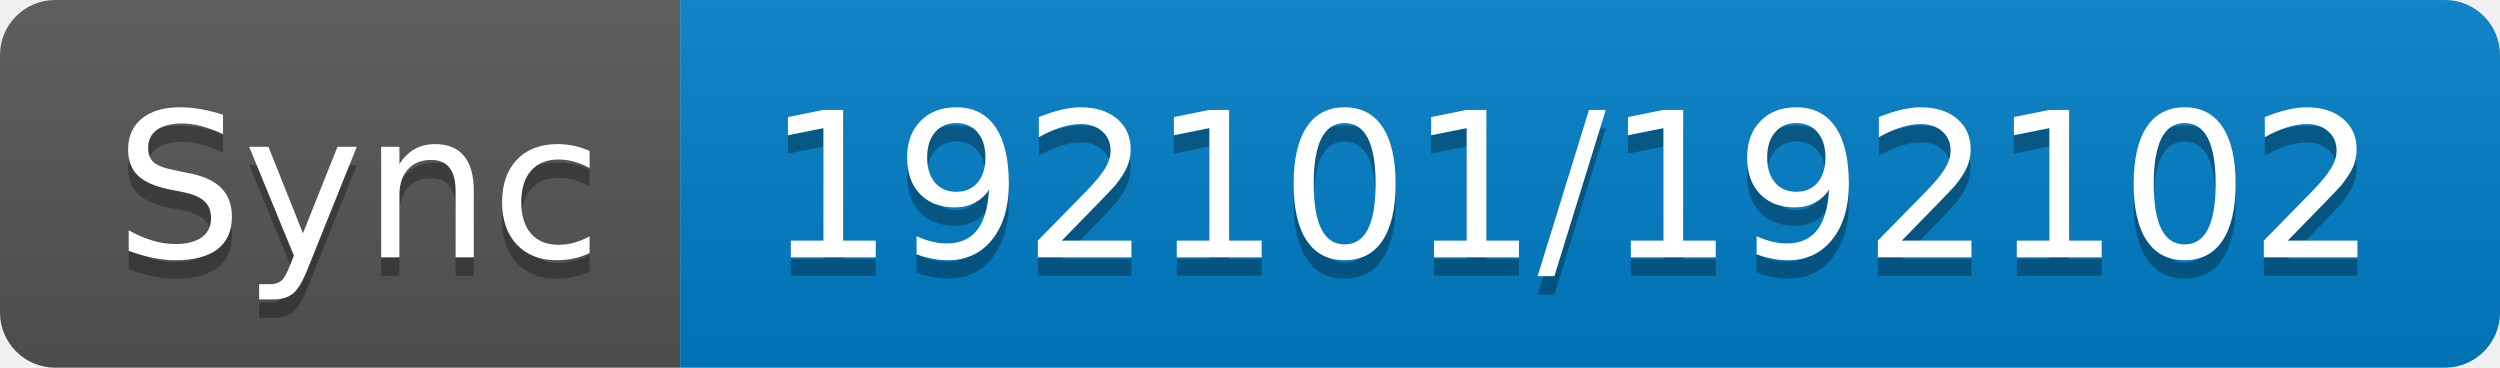
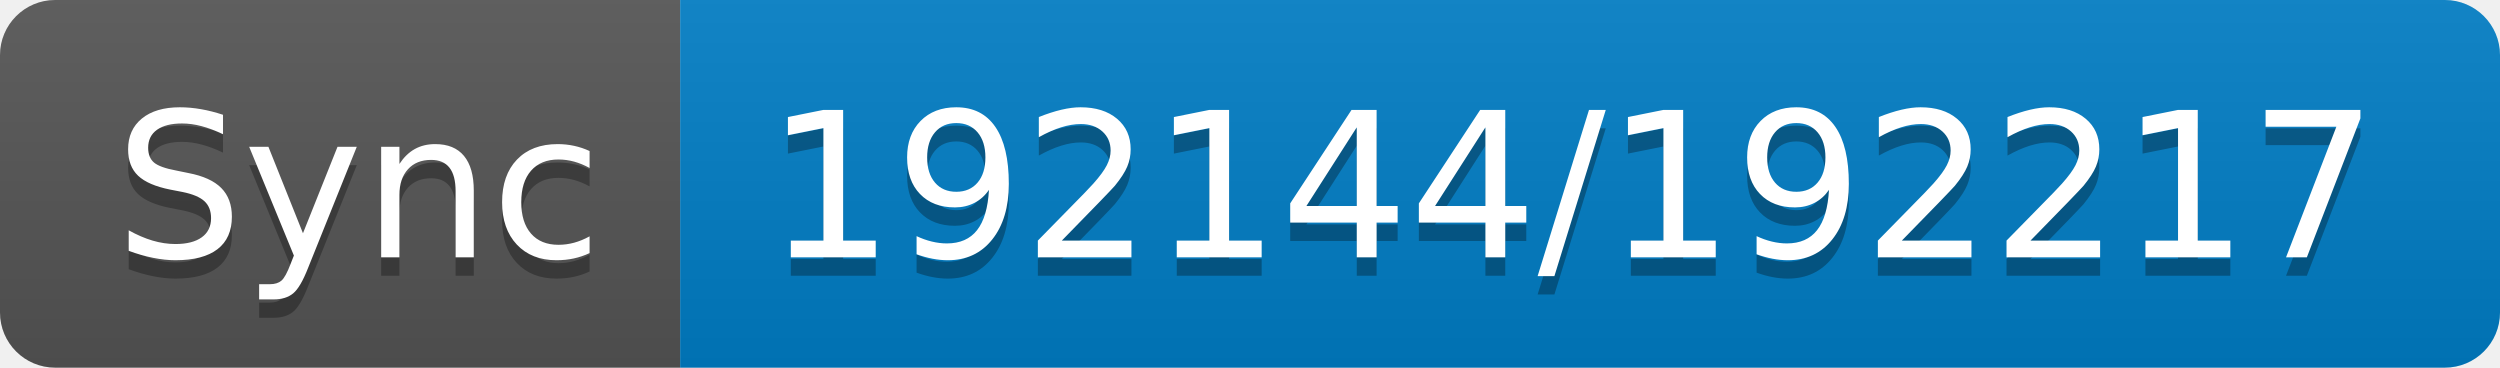
- <svg xmlns="http://www.w3.org/2000/svg" width="136" height="20" role="img" aria-label="Sync: 192101/192102">
+ <svg xmlns="http://www.w3.org/2000/svg" width="136" height="20" role="img" aria-label="Sync: 192144/192217">
  <linearGradient id="s" x2="0" y2="100%">
    <stop offset="0" stop-color="#bbb" stop-opacity=".1" />
    <stop offset="1" stop-opacity=".1" />
  </linearGradient>
  <clipPath id="r">
    <rect width="136" height="20" rx="3" fill="#fff" />
  </clipPath>
  <g clip-path="url(#r)">
    <rect width="37" height="20" fill="#555" />
    <rect x="37" width="99" height="20" fill="#007ec6" />
    <rect width="136" height="20" fill="url(#s)" />
  </g>
  <g fill="#fff" text-anchor="middle" font-family="Verdana,Geneva,DejaVu Sans,sans-serif" text-rendering="geometricPrecision" font-size="110">
    <text aria-hidden="true" x="195" y="150" fill="#010101" fill-opacity=".3" transform="scale(.1)" textLength="270">Sync</text>
    <text x="195" y="140" transform="scale(.1)" fill="#fff" textLength="270">Sync</text>
-     <text aria-hidden="true" x="855" y="150" fill="#010101" fill-opacity=".3" transform="scale(.1)" textLength="890">192101/192102</text>
-     <text x="855" y="140" transform="scale(.1)" fill="#fff" textLength="890">192101/192102</text>
+     <text aria-hidden="true" x="855" y="150" fill="#010101" fill-opacity=".3" transform="scale(.1)" textLength="890">192144/192217</text>
+     <text x="855" y="140" transform="scale(.1)" fill="#fff" textLength="890">192144/192217</text>
  </g>
</svg>
